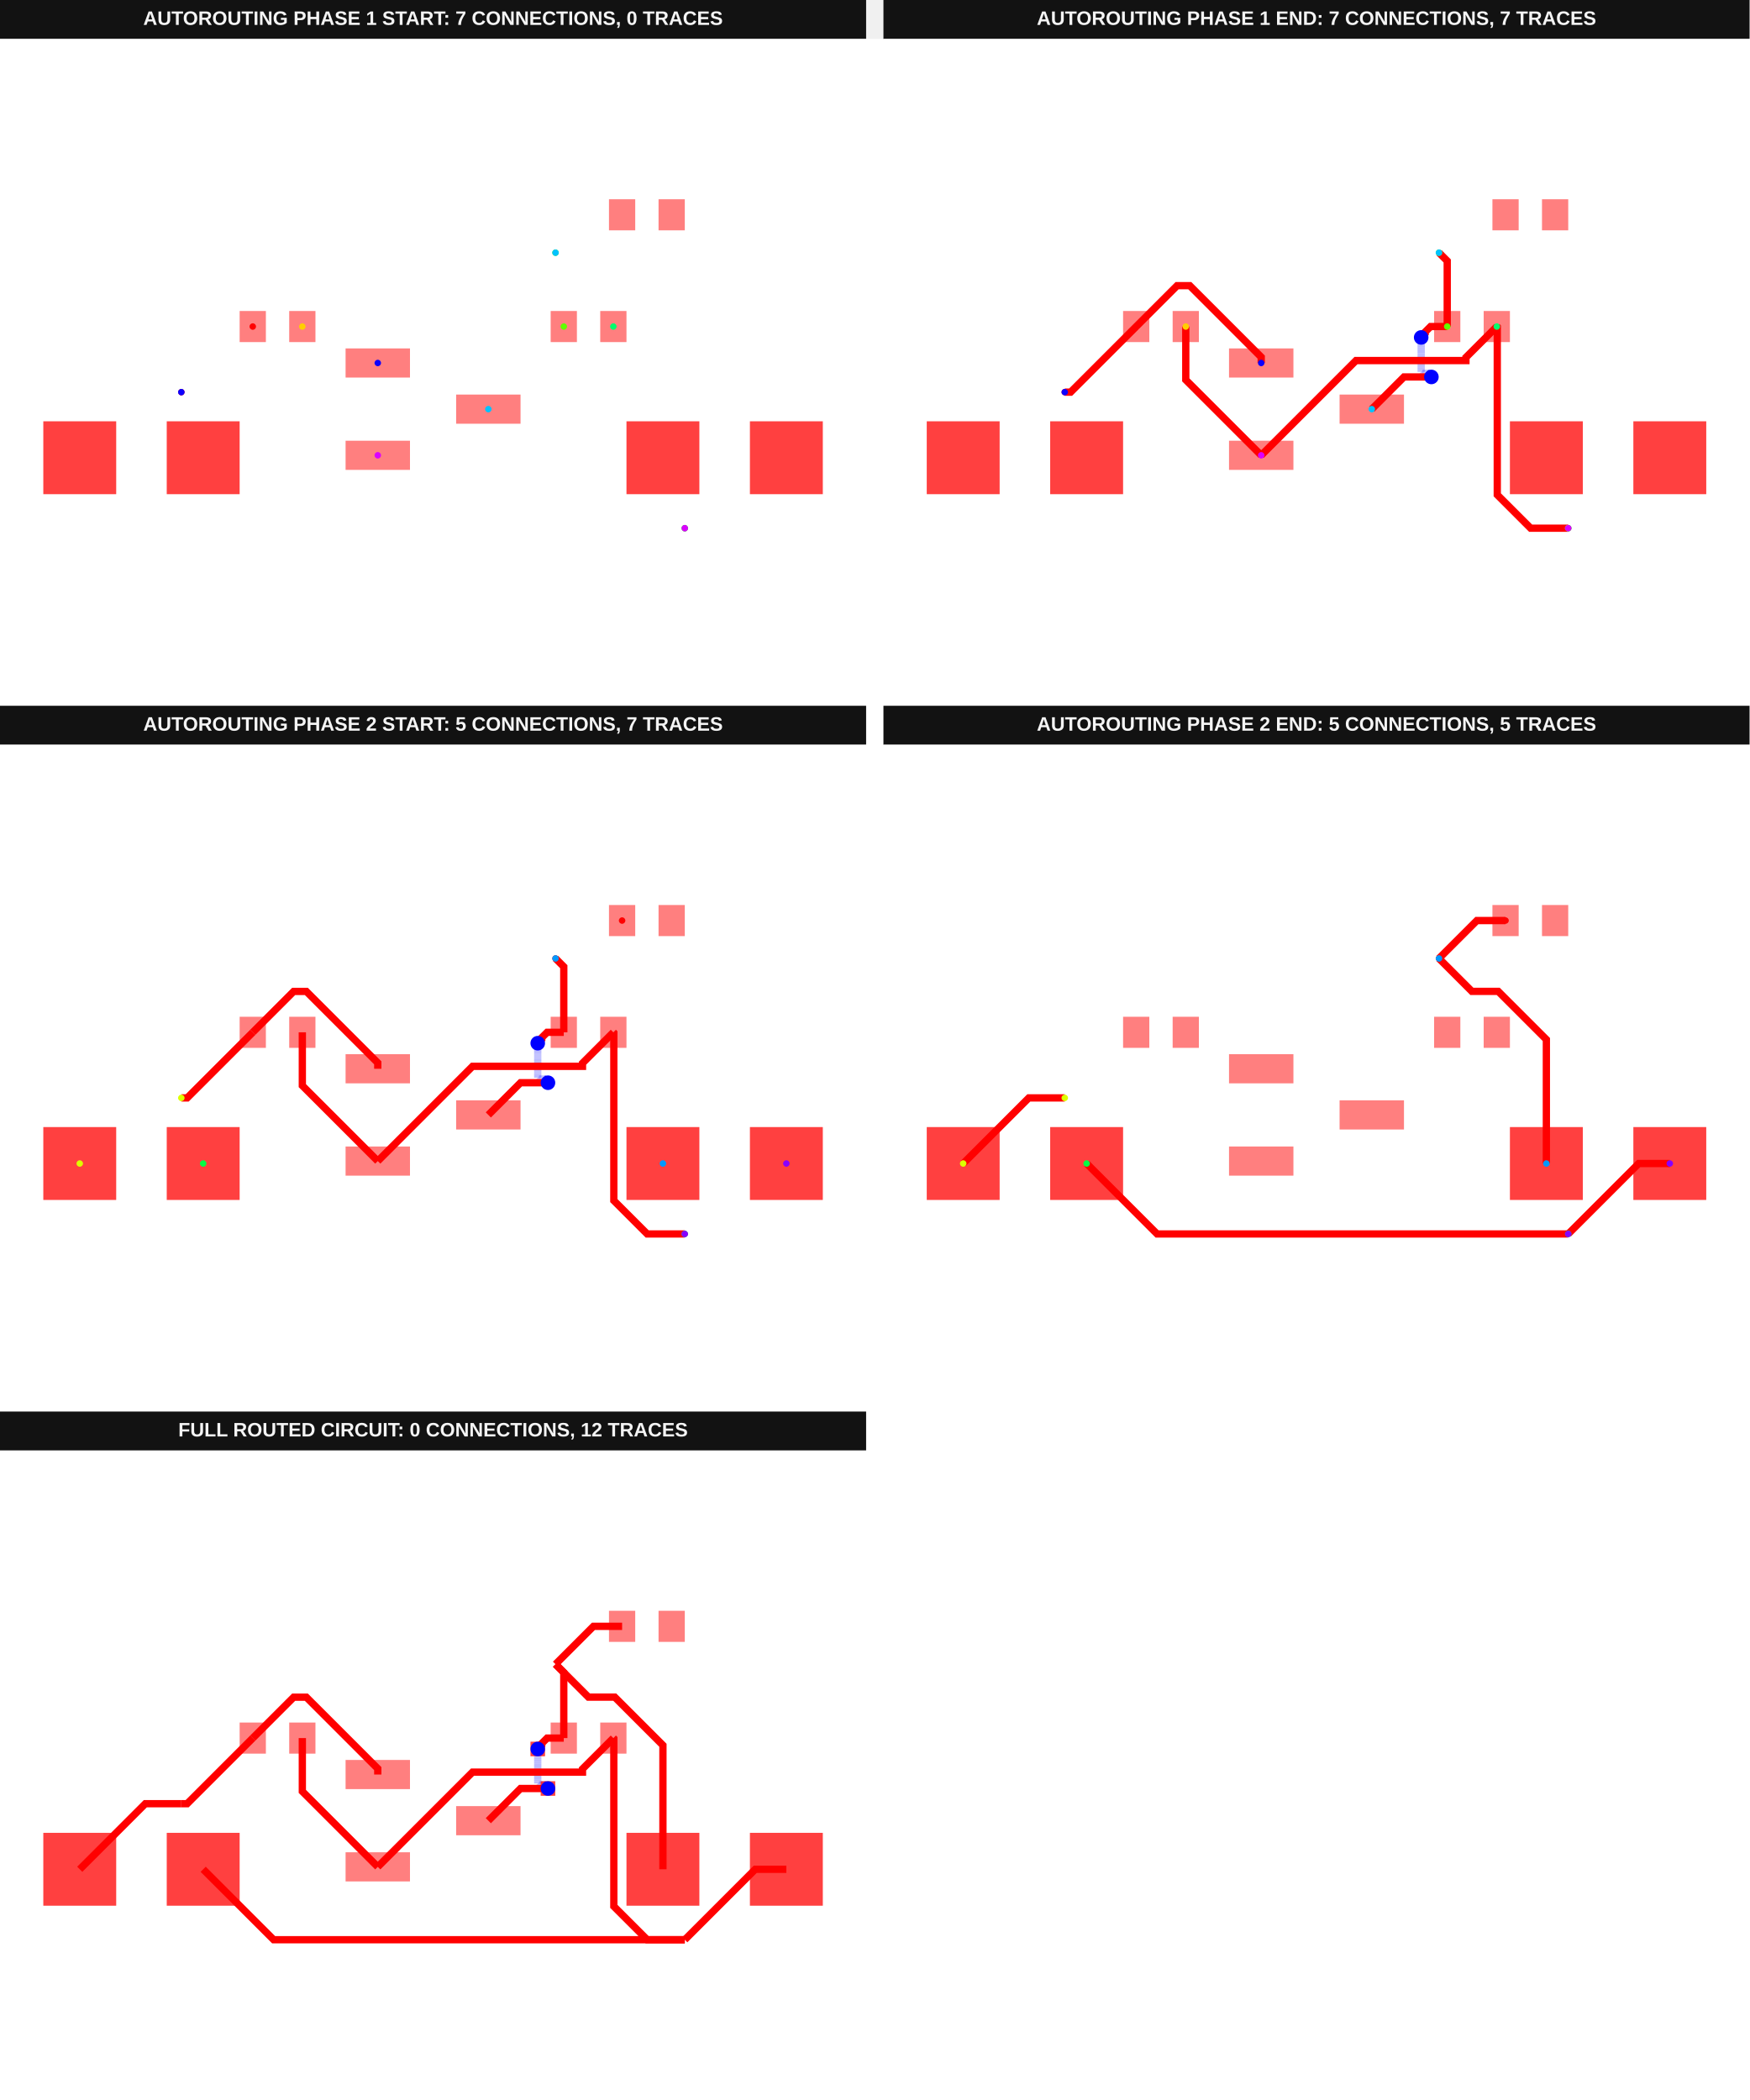
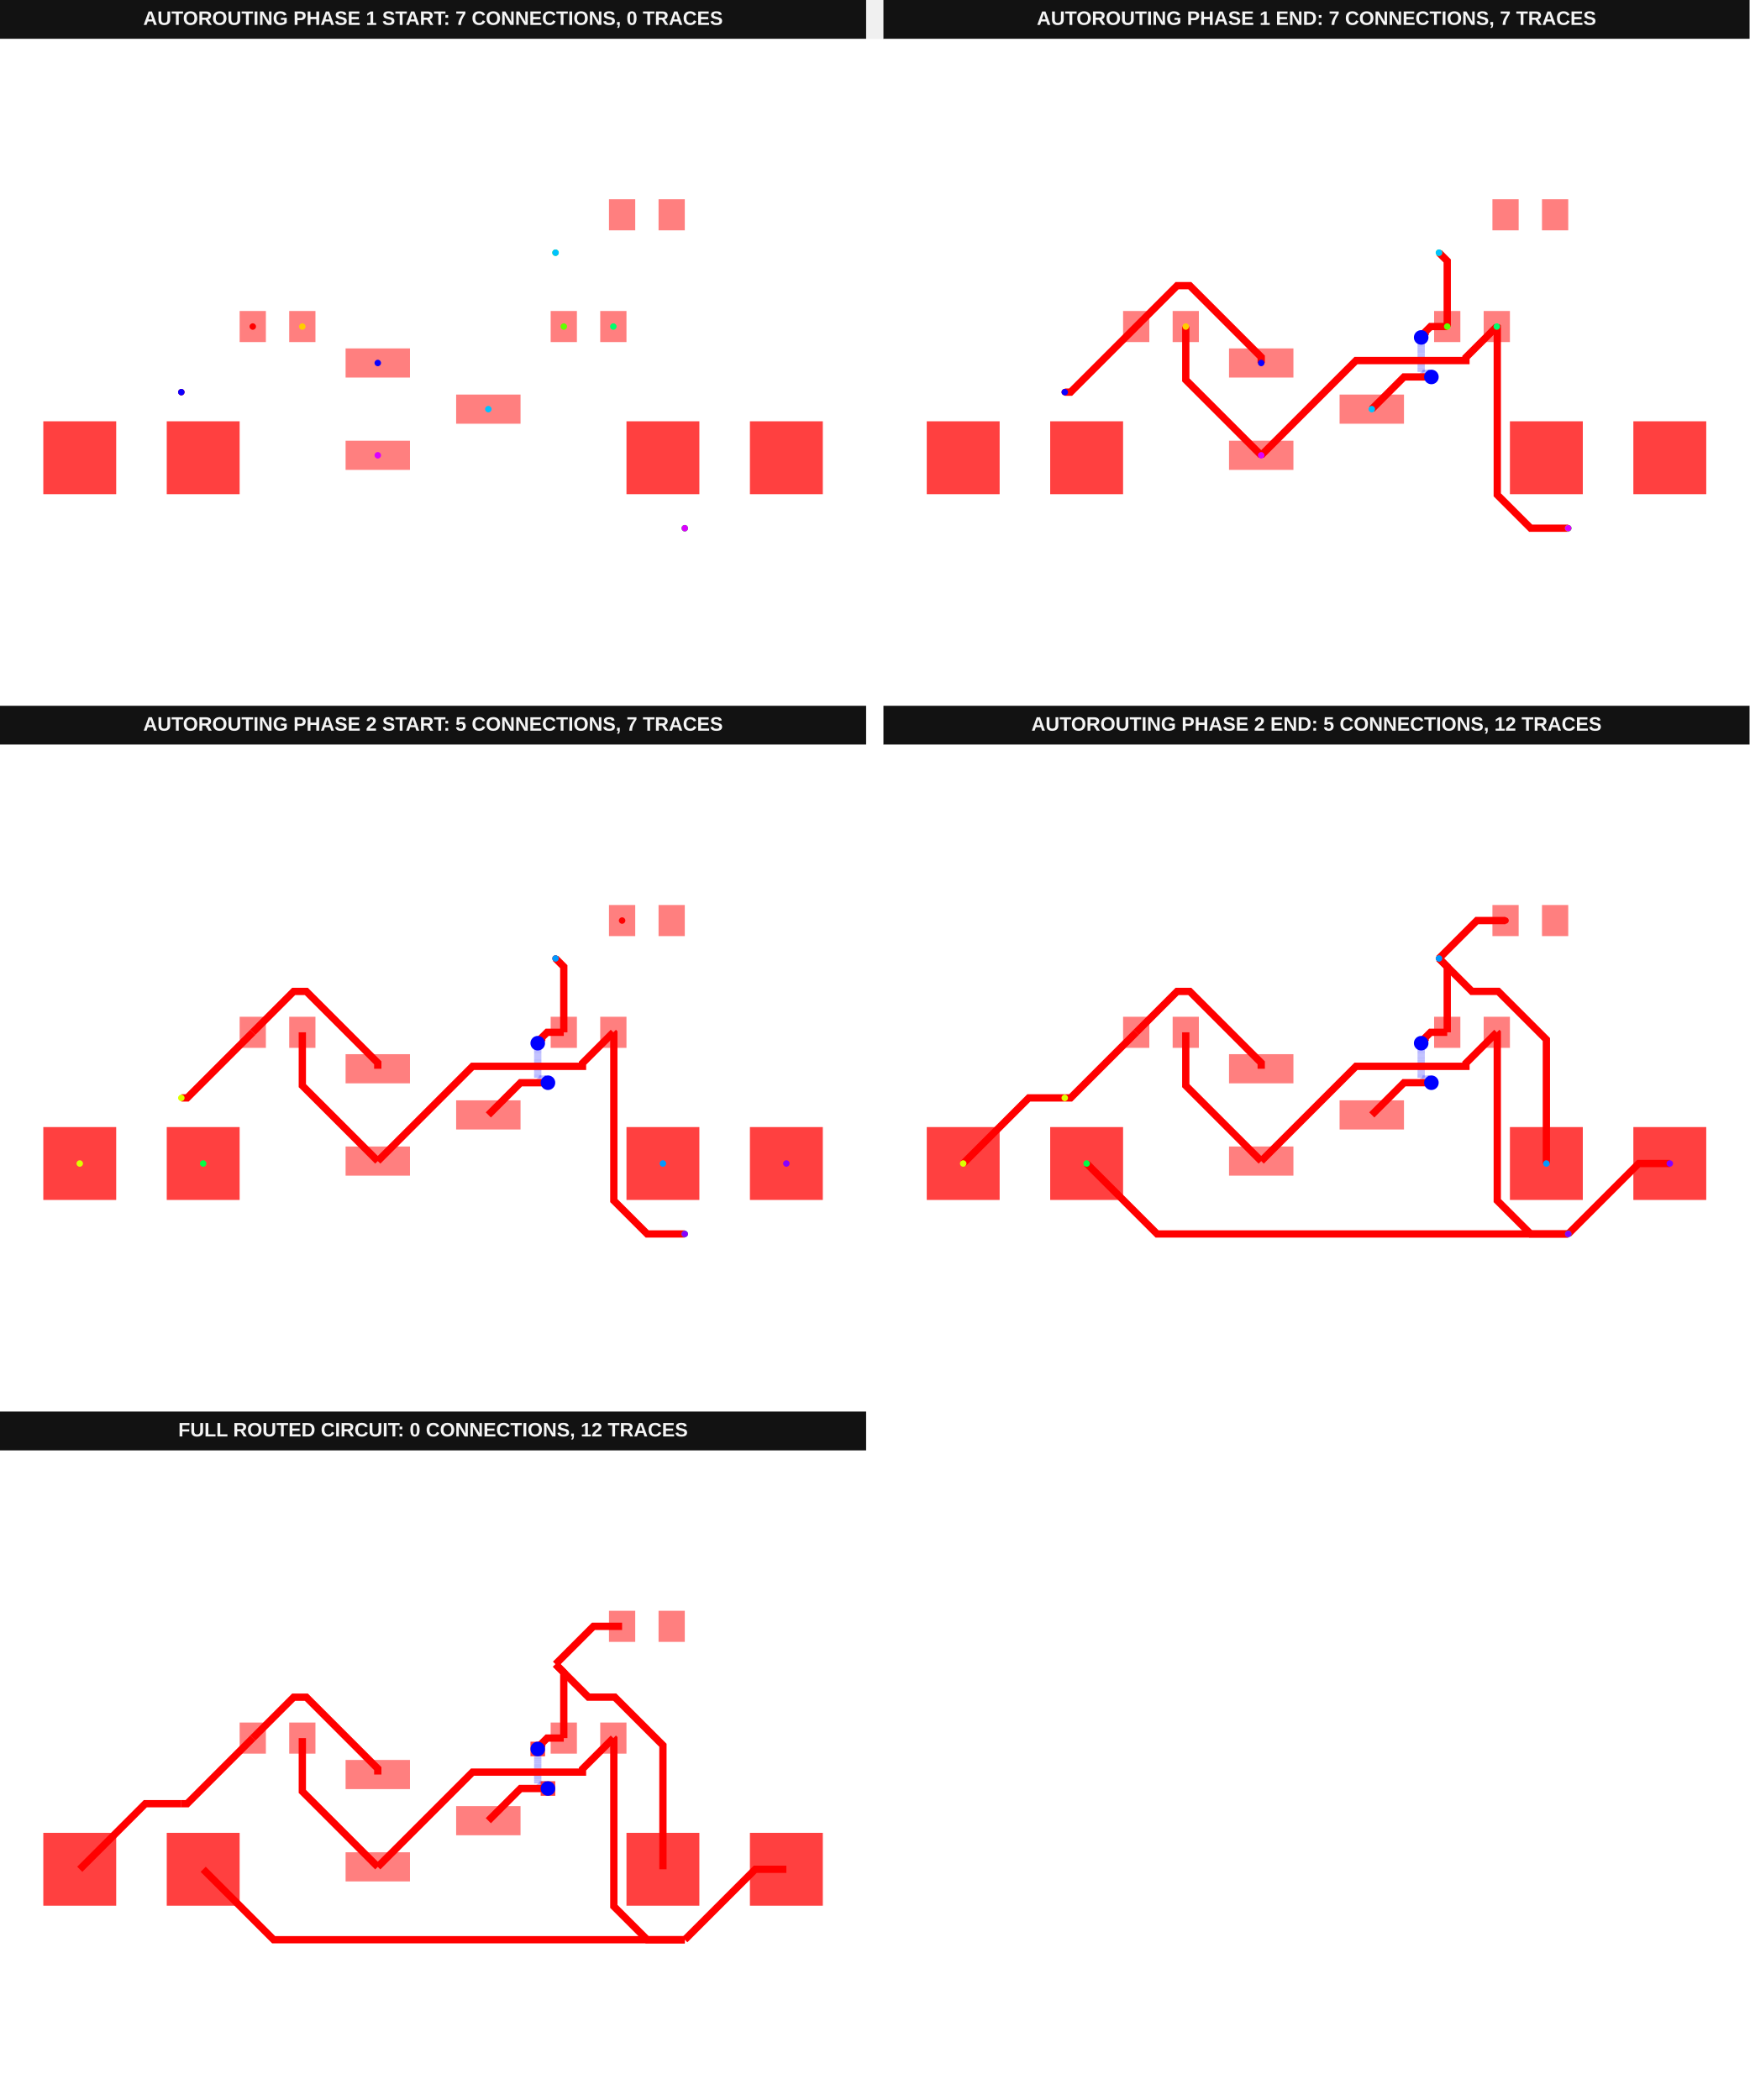
<svg xmlns="http://www.w3.org/2000/svg" width="1616" height="1940" viewBox="0 0 1616 1940" data-testid="breakout-sot23-regulator-power-rail-autorouting-srj-autorouting-srj-stack">
  <g transform="translate(0, 0) scale(1, 1) translate(0, 0)">
    <g transform="translate(0, 0) scale(1, 1) translate(0, 0)">
      <g transform="translate(0, 0) scale(1, 1) translate(0, 0)">
        <rect x="0" y="0" width="800" height="36" fill="#121212" />
        <text x="400" y="23" fill="#f4f4f4" font-family="Arial, sans-serif" font-size="18" font-weight="700" text-anchor="middle">AUTOROUTING PHASE 1 START: 7 CONNECTIONS, 0 TRACES</text>
      </g>
      <g transform="translate(0, 36) scale(1, 1) translate(0, 0)">
        <rect width="100%" height="100%" fill="#fff" />
        <g>
          <rect data-type="rect" data-label="top source_trace_0, breakout:pcb_breakout_point_1" data-x="-1.1375" data-y="0.95" x="319.202" y="285.863" width="59.476" height="26.933" fill="rgba(255,0,0,0.5)" stroke="black" stroke-width="0.022" />
        </g>
        <g>
          <rect data-type="rect" data-label="top source_trace_3, source_trace_1, breakout:pcb_breakout_point_2" data-x="-1.1375" data-y="-0.95" x="319.202" y="371.149" width="59.476" height="26.933" fill="rgba(255,0,0,0.5)" stroke="black" stroke-width="0.022" />
        </g>
        <g>
          <rect data-type="rect" data-label="top source_trace_2, breakout:pcb_breakout_point_0" data-x="1.1375" data-y="0" x="421.322" y="328.506" width="59.476" height="26.933" fill="rgba(255,0,0,0.5)" stroke="black" stroke-width="0.022" />
        </g>
        <g>
          <rect data-type="rect" data-label="top source_trace_0, breakout:pcb_breakout_point_1" data-x="-3.71" data-y="1.7" x="221.347" y="251.299" width="24.239" height="28.728" fill="rgba(255,0,0,0.5)" stroke="black" stroke-width="0.022" />
        </g>
        <g>
          <rect data-type="rect" data-label="top source_trace_3, source_trace_1, breakout:pcb_breakout_point_2" data-x="-2.6900000000000004" data-y="1.7" x="267.132" y="251.299" width="24.239" height="28.728" fill="rgba(255,0,0,0.5)" stroke="black" stroke-width="0.022" />
        </g>
        <g>
          <rect data-type="rect" data-label="top source_trace_2, breakout:pcb_breakout_point_0" data-x="2.6900000000000004" data-y="1.7" x="508.628" y="251.299" width="24.239" height="28.728" fill="rgba(255,0,0,0.5)" stroke="black" stroke-width="0.022" />
        </g>
        <g>
          <rect data-type="rect" data-label="top source_trace_3, source_trace_1, breakout:pcb_breakout_point_2" data-x="3.71" data-y="1.7" x="554.414" y="251.299" width="24.239" height="28.728" fill="rgba(255,0,0,0.5)" stroke="black" stroke-width="0.022" />
        </g>
        <g>
          <rect data-type="rect" data-label="top source_trace_2, breakout:pcb_breakout_point_0" data-x="3.8900000000000006" data-y="4" x="562.494" y="148.057" width="24.239" height="28.728" fill="rgba(255,0,0,0.5)" stroke="black" stroke-width="0.022" />
        </g>
        <g>
          <rect data-type="rect" data-label="top" data-x="4.91" data-y="4" x="608.279" y="148.057" width="24.239" height="28.728" fill="rgba(255,0,0,0.5)" stroke="black" stroke-width="0.022" />
        </g>
        <g>
          <rect data-type="rect" data-label="top source_trace_0, breakout:pcb_breakout_point_1 bottom source_trace_0, breakout:pcb_breakout_point_1" data-x="-7.27" data-y="-1" x="40" y="353.194" width="67.332" height="67.332" fill="rgba(255,0,0,0.75)" stroke="black" stroke-width="0.022" />
        </g>
        <g>
          <rect data-type="rect" data-label="top source_trace_3, source_trace_1, breakout:pcb_breakout_point_2 bottom source_trace_3, source_trace_1, breakout:pcb_breakout_point_2" data-x="-4.73" data-y="-1" x="154.015" y="353.194" width="67.332" height="67.332" fill="rgba(255,0,0,0.75)" stroke="black" stroke-width="0.022" />
        </g>
        <g>
          <rect data-type="rect" data-label="top source_trace_2, breakout:pcb_breakout_point_0 bottom source_trace_2, breakout:pcb_breakout_point_0" data-x="4.73" data-y="-1" x="578.653" y="353.194" width="67.332" height="67.332" fill="rgba(255,0,0,0.75)" stroke="black" stroke-width="0.022" />
        </g>
        <g>
          <rect data-type="rect" data-label="top source_trace_3, source_trace_1, breakout:pcb_breakout_point_2 bottom source_trace_3, source_trace_1, breakout:pcb_breakout_point_2" data-x="7.27" data-y="-1" x="692.668" y="353.194" width="67.332" height="67.332" fill="rgba(255,0,0,0.75)" stroke="black" stroke-width="0.022" />
        </g>
        <g>
          <circle data-type="point" data-label="source_trace_0 source_trace_0 top" data-x="-3.71" data-y="1.7" cx="233.466" cy="265.663" r="3" fill="hsl(0, 100%, 50%)" />
        </g>
        <g>
          <circle data-type="point" data-label="source_trace_0 source_trace_0 top" data-x="-5.1799" data-y="0.34999999999999964" cx="167.486" cy="326.262" r="3" fill="hsl(0, 100%, 50%)" />
        </g>
        <g>
          <circle data-type="point" data-label="source_trace_1 source_trace_1 top" data-x="-2.6900000000000004" data-y="1.7" cx="279.252" cy="265.663" r="3" fill="hsl(48.571, 100%, 50%)" />
        </g>
        <g>
          <circle data-type="point" data-label="source_trace_1 source_trace_1 top" data-x="5.1799" data-y="-2.4499" cx="632.514" cy="451.943" r="3" fill="hsl(48.571, 100%, 50%)" />
        </g>
        <g>
          <circle data-type="point" data-label="source_trace_2 source_trace_2 top" data-x="2.6900000000000004" data-y="1.7" cx="520.748" cy="265.663" r="3" fill="hsl(97.143, 100%, 50%)" />
        </g>
        <g>
          <circle data-type="point" data-label="source_trace_2 source_trace_2 top" data-x="2.5200000000000005" data-y="3.2198999999999995" cx="513.117" cy="197.438" r="3" fill="hsl(97.143, 100%, 50%)" />
        </g>
        <g>
          <circle data-type="point" data-label="source_trace_3 source_trace_3 top" data-x="3.71" data-y="1.7" cx="566.534" cy="265.663" r="3" fill="hsl(145.714, 100%, 50%)" />
        </g>
        <g>
          <circle data-type="point" data-label="source_trace_3 source_trace_3 top" data-x="5.1799" data-y="-2.4499" cx="632.514" cy="451.943" r="3" fill="hsl(145.714, 100%, 50%)" />
        </g>
        <g>
          <circle data-type="point" data-label="breakout:pcb_breakout_point_0 breakout:pcb_breakout_point_0 top" data-x="1.1375" data-y="0" cx="451.06" cy="341.972" r="3" fill="hsl(194.286, 100%, 50%)" />
        </g>
        <g>
          <circle data-type="point" data-label="breakout:pcb_breakout_point_0 breakout:pcb_breakout_point_0 top" data-x="2.5200000000000005" data-y="3.2198999999999995" cx="513.117" cy="197.438" r="3" fill="hsl(194.286, 100%, 50%)" />
        </g>
        <g>
          <circle data-type="point" data-label="breakout:pcb_breakout_point_1 breakout:pcb_breakout_point_1 top" data-x="-1.1375" data-y="0.95" cx="348.94" cy="299.329" r="3" fill="hsl(242.857, 100%, 50%)" />
        </g>
        <g>
          <circle data-type="point" data-label="breakout:pcb_breakout_point_1 breakout:pcb_breakout_point_1 top" data-x="-5.1799" data-y="0.34999999999999964" cx="167.486" cy="326.262" r="3" fill="hsl(242.857, 100%, 50%)" />
        </g>
        <g>
          <circle data-type="point" data-label="breakout:pcb_breakout_point_2 breakout:pcb_breakout_point_2 top" data-x="-1.1375" data-y="-0.95" cx="348.94" cy="384.616" r="3" fill="hsl(291.429, 100%, 50%)" />
        </g>
        <g>
          <circle data-type="point" data-label="breakout:pcb_breakout_point_2 breakout:pcb_breakout_point_2 top" data-x="5.1799" data-y="-2.4499" cx="632.514" cy="451.943" r="3" fill="hsl(291.429, 100%, 50%)" />
        </g>
        <g id="crosshair__stack1" style="display: none">
          <line id="crosshair-h__stack1" y1="0" y2="600" stroke="#666" stroke-width="0.5" />
          <line id="crosshair-v__stack1" x1="0" x2="800" stroke="#666" stroke-width="0.5" />
          <text id="coordinates__stack1" font-family="monospace" font-size="12" fill="#666" />
        </g>
      </g>
    </g>
    <g transform="translate(816, 0) scale(1, 1) translate(0, 0)">
      <g transform="translate(0, 0) scale(1, 1) translate(0, 0)">
        <rect x="0" y="0" width="800" height="36" fill="#121212" />
        <text x="400" y="23" fill="#f4f4f4" font-family="Arial, sans-serif" font-size="18" font-weight="700" text-anchor="middle">AUTOROUTING PHASE 1 END: 7 CONNECTIONS, 7 TRACES</text>
      </g>
      <g transform="translate(0, 36) scale(1, 1) translate(0, 0)">
        <rect width="100%" height="100%" fill="#fff" />
        <g>
          <polyline data-points="2.6900000000000004,1.7 2.6900000000000004,3.0499999999999994 2.52,3.2199999999999998" data-type="line" data-label="" points="520.748,265.663 520.748,205.065 513.117,197.434" fill="none" stroke="red" stroke-width="6.733" />
        </g>
        <g>
          <polyline data-points="2.6900000000000004,1.7 2.347274506729425,1.7 2.236129476008799,1.5888549692793739 2.236129476008799,1.5581294760087991 2.154,1.476" data-type="line" data-label="" points="520.748,265.663 505.364,265.663 500.375,270.652 500.375,272.031 496.688,275.718" fill="none" stroke="red" stroke-width="6.733" />
        </g>
        <g>
          <polyline data-points="2.154,1.476 2.154,0.7654764031384648 2.1813895318348107,0.738086871303654 2.2887359576810855,0.738086871303654 2.364323627415263,0.6624992015694763" data-type="line" data-label="" points="496.688,275.718 496.688,307.612 497.918,308.841 502.736,308.841 506.129,312.234" fill="none" stroke="rgba(0,0,255,0.5)" stroke-width="6.733" stroke-dasharray="0.2 0.2" />
        </g>
        <g>
          <polyline data-points="2.364323627415263,0.6624992015694763 1.7999992015694763,0.6624992015694763 1.1375,0" data-type="line" data-label="" points="506.129,312.234 480.798,312.234 451.06,341.972" fill="none" stroke="red" stroke-width="6.733" />
        </g>
        <g>
          <polyline data-points="-1.1375,-0.95 -2.6900000000000004,0.6025000000000005 -2.6900000000000004,1.7" data-type="line" data-label="" points="348.94,384.616 279.252,314.927 279.252,265.663" fill="none" stroke="red" stroke-width="6.733" />
        </g>
        <g>
          <polyline data-points="5.1799,-2.4499 4.4061188538591685,-2.4499 3.719716322783442,-1.7634974689242735 3.719716322783442,1.6902836772165577 3.71,1.7" data-type="line" data-label="" points="632.514,451.943 597.781,451.943 566.97,421.132 566.97,266.099 566.534,265.663" fill="none" stroke="red" stroke-width="6.733" />
        </g>
        <g>
          <polyline data-points="-1.1375,-0.95 0.8125,1 3.074984247381567,1 3.074984247381567,1.064984247381567 3.71,1.7" data-type="line" data-label="" points="348.94,384.616 436.471,297.085 538.029,297.085 538.029,294.168 566.534,265.663" fill="none" stroke="red" stroke-width="6.733" />
        </g>
        <g>
          <polyline data-points="-5.1799,0.34999999999999964 -5.0600000000000005,0.34999999999999964 -3.71,1.7" data-type="line" data-label="" points="167.486,326.262 172.868,326.262 233.466,265.663" fill="none" stroke="red" stroke-width="6.733" />
        </g>
        <g>
          <polyline data-points="-1.1375,0.95 -1.1375,1.0712231193804505 -2.6074598997545917,2.541183019135042 -2.868816980864958,2.541183019135042 -3.71,1.7" data-type="line" data-label="" points="348.94,299.329 348.94,293.887 282.957,227.904 271.225,227.904 233.466,265.663" fill="none" stroke="red" stroke-width="6.733" />
        </g>
        <g>
          <rect data-type="rect" data-label="top source_trace_0, breakout:pcb_breakout_point_1" data-x="-1.1375" data-y="0.95" x="319.202" y="285.863" width="59.476" height="26.933" fill="rgba(255,0,0,0.5)" stroke="black" stroke-width="0.022" />
        </g>
        <g>
          <rect data-type="rect" data-label="top source_trace_3, source_trace_1, breakout:pcb_breakout_point_2" data-x="-1.1375" data-y="-0.95" x="319.202" y="371.149" width="59.476" height="26.933" fill="rgba(255,0,0,0.5)" stroke="black" stroke-width="0.022" />
        </g>
        <g>
          <rect data-type="rect" data-label="top source_trace_2, breakout:pcb_breakout_point_0" data-x="1.1375" data-y="0" x="421.322" y="328.506" width="59.476" height="26.933" fill="rgba(255,0,0,0.5)" stroke="black" stroke-width="0.022" />
        </g>
        <g>
          <rect data-type="rect" data-label="top source_trace_0, breakout:pcb_breakout_point_1" data-x="-3.71" data-y="1.7" x="221.347" y="251.299" width="24.239" height="28.728" fill="rgba(255,0,0,0.5)" stroke="black" stroke-width="0.022" />
        </g>
        <g>
          <rect data-type="rect" data-label="top source_trace_3, source_trace_1, breakout:pcb_breakout_point_2" data-x="-2.6900000000000004" data-y="1.7" x="267.132" y="251.299" width="24.239" height="28.728" fill="rgba(255,0,0,0.5)" stroke="black" stroke-width="0.022" />
        </g>
        <g>
          <rect data-type="rect" data-label="top source_trace_2, breakout:pcb_breakout_point_0" data-x="2.6900000000000004" data-y="1.7" x="508.628" y="251.299" width="24.239" height="28.728" fill="rgba(255,0,0,0.5)" stroke="black" stroke-width="0.022" />
        </g>
        <g>
          <rect data-type="rect" data-label="top source_trace_3, source_trace_1, breakout:pcb_breakout_point_2" data-x="3.71" data-y="1.7" x="554.414" y="251.299" width="24.239" height="28.728" fill="rgba(255,0,0,0.5)" stroke="black" stroke-width="0.022" />
        </g>
        <g>
          <rect data-type="rect" data-label="top source_trace_2, breakout:pcb_breakout_point_0" data-x="3.8900000000000006" data-y="4" x="562.494" y="148.057" width="24.239" height="28.728" fill="rgba(255,0,0,0.5)" stroke="black" stroke-width="0.022" />
        </g>
        <g>
          <rect data-type="rect" data-label="top" data-x="4.91" data-y="4" x="608.279" y="148.057" width="24.239" height="28.728" fill="rgba(255,0,0,0.5)" stroke="black" stroke-width="0.022" />
        </g>
        <g>
          <rect data-type="rect" data-label="top source_trace_0, breakout:pcb_breakout_point_1 bottom source_trace_0, breakout:pcb_breakout_point_1" data-x="-7.27" data-y="-1" x="40" y="353.194" width="67.332" height="67.332" fill="rgba(255,0,0,0.75)" stroke="black" stroke-width="0.022" />
        </g>
        <g>
          <rect data-type="rect" data-label="top source_trace_3, source_trace_1, breakout:pcb_breakout_point_2 bottom source_trace_3, source_trace_1, breakout:pcb_breakout_point_2" data-x="-4.73" data-y="-1" x="154.015" y="353.194" width="67.332" height="67.332" fill="rgba(255,0,0,0.75)" stroke="black" stroke-width="0.022" />
        </g>
        <g>
          <rect data-type="rect" data-label="top source_trace_2, breakout:pcb_breakout_point_0 bottom source_trace_2, breakout:pcb_breakout_point_0" data-x="4.73" data-y="-1" x="578.653" y="353.194" width="67.332" height="67.332" fill="rgba(255,0,0,0.75)" stroke="black" stroke-width="0.022" />
        </g>
        <g>
          <rect data-type="rect" data-label="top source_trace_3, source_trace_1, breakout:pcb_breakout_point_2 bottom source_trace_3, source_trace_1, breakout:pcb_breakout_point_2" data-x="7.27" data-y="-1" x="692.668" y="353.194" width="67.332" height="67.332" fill="rgba(255,0,0,0.75)" stroke="black" stroke-width="0.022" />
        </g>
        <circle data-type="circle" data-label="" data-x="2.154" data-y="1.476" cx="496.688" cy="275.718" r="6.733" fill="blue" stroke="none" stroke-width="0.022" />
        <circle data-type="circle" data-label="" data-x="2.364323627415263" data-y="0.6624992015694763" cx="506.129" cy="312.234" r="6.733" fill="blue" stroke="none" stroke-width="0.022" />
        <g>
          <circle data-type="point" data-label="source_trace_0 source_trace_0 top" data-x="-3.71" data-y="1.7" cx="233.466" cy="265.663" r="3" fill="hsl(0, 100%, 50%)" />
        </g>
        <g>
          <circle data-type="point" data-label="source_trace_0 source_trace_0 top" data-x="-5.1799" data-y="0.34999999999999964" cx="167.486" cy="326.262" r="3" fill="hsl(0, 100%, 50%)" />
        </g>
        <g>
          <circle data-type="point" data-label="source_trace_1 source_trace_1 top" data-x="-2.6900000000000004" data-y="1.7" cx="279.252" cy="265.663" r="3" fill="hsl(48.571, 100%, 50%)" />
        </g>
        <g>
          <circle data-type="point" data-label="source_trace_1 source_trace_1 top" data-x="5.1799" data-y="-2.4499" cx="632.514" cy="451.943" r="3" fill="hsl(48.571, 100%, 50%)" />
        </g>
        <g>
          <circle data-type="point" data-label="source_trace_2 source_trace_2 top" data-x="2.6900000000000004" data-y="1.7" cx="520.748" cy="265.663" r="3" fill="hsl(97.143, 100%, 50%)" />
        </g>
        <g>
          <circle data-type="point" data-label="source_trace_2 source_trace_2 top" data-x="2.5200000000000005" data-y="3.2198999999999995" cx="513.117" cy="197.438" r="3" fill="hsl(97.143, 100%, 50%)" />
        </g>
        <g>
          <circle data-type="point" data-label="source_trace_3 source_trace_3 top" data-x="3.71" data-y="1.7" cx="566.534" cy="265.663" r="3" fill="hsl(145.714, 100%, 50%)" />
        </g>
        <g>
          <circle data-type="point" data-label="source_trace_3 source_trace_3 top" data-x="5.1799" data-y="-2.4499" cx="632.514" cy="451.943" r="3" fill="hsl(145.714, 100%, 50%)" />
        </g>
        <g>
          <circle data-type="point" data-label="breakout:pcb_breakout_point_0 breakout:pcb_breakout_point_0 top" data-x="1.1375" data-y="0" cx="451.06" cy="341.972" r="3" fill="hsl(194.286, 100%, 50%)" />
        </g>
        <g>
          <circle data-type="point" data-label="breakout:pcb_breakout_point_0 breakout:pcb_breakout_point_0 top" data-x="2.5200000000000005" data-y="3.2198999999999995" cx="513.117" cy="197.438" r="3" fill="hsl(194.286, 100%, 50%)" />
        </g>
        <g>
          <circle data-type="point" data-label="breakout:pcb_breakout_point_1 breakout:pcb_breakout_point_1 top" data-x="-1.1375" data-y="0.95" cx="348.94" cy="299.329" r="3" fill="hsl(242.857, 100%, 50%)" />
        </g>
        <g>
          <circle data-type="point" data-label="breakout:pcb_breakout_point_1 breakout:pcb_breakout_point_1 top" data-x="-5.1799" data-y="0.34999999999999964" cx="167.486" cy="326.262" r="3" fill="hsl(242.857, 100%, 50%)" />
        </g>
        <g>
          <circle data-type="point" data-label="breakout:pcb_breakout_point_2 breakout:pcb_breakout_point_2 top" data-x="-1.1375" data-y="-0.95" cx="348.94" cy="384.616" r="3" fill="hsl(291.429, 100%, 50%)" />
        </g>
        <g>
          <circle data-type="point" data-label="breakout:pcb_breakout_point_2 breakout:pcb_breakout_point_2 top" data-x="5.1799" data-y="-2.4499" cx="632.514" cy="451.943" r="3" fill="hsl(291.429, 100%, 50%)" />
        </g>
        <g id="crosshair__stack1__stack1" style="display: none">
          <line id="crosshair-h__stack1__stack1" y1="0" y2="600" stroke="#666" stroke-width="0.5" />
          <line id="crosshair-v__stack1__stack1" x1="0" x2="800" stroke="#666" stroke-width="0.5" />
          <text id="coordinates__stack1__stack1" font-family="monospace" font-size="12" fill="#666" />
        </g>
      </g>
    </g>
  </g>
  <g transform="translate(0, 652) scale(1, 1) translate(0, 0)">
    <g transform="translate(0, 0) scale(1, 1) translate(0, 0)">
      <g transform="translate(0, 0) scale(1, 1) translate(0, 0)">
        <rect x="0" y="0" width="800" height="36" fill="#121212" />
        <text x="400" y="23" fill="#f4f4f4" font-family="Arial, sans-serif" font-size="18" font-weight="700" text-anchor="middle">AUTOROUTING PHASE 2 START: 5 CONNECTIONS, 7 TRACES</text>
      </g>
      <g transform="translate(0, 36) scale(1, 1) translate(0, 0)">
        <rect width="100%" height="100%" fill="#fff" />
        <g>
          <polyline data-points="2.6900000000000004,1.7 2.6900000000000004,3.0499999999999994 2.52,3.2199999999999998" data-type="line" data-label="" points="520.748,265.663 520.748,205.065 513.117,197.434" fill="none" stroke="red" stroke-width="6.733" />
        </g>
        <g>
          <polyline data-points="2.6900000000000004,1.7 2.347274506729425,1.7 2.236129476008799,1.5888549692793739 2.236129476008799,1.5581294760087991 2.154,1.476" data-type="line" data-label="" points="520.748,265.663 505.364,265.663 500.375,270.652 500.375,272.031 496.688,275.718" fill="none" stroke="red" stroke-width="6.733" />
        </g>
        <g>
          <polyline data-points="2.154,1.476 2.154,0.7654764031384648 2.1813895318348107,0.738086871303654 2.2887359576810855,0.738086871303654 2.364323627415263,0.6624992015694763" data-type="line" data-label="" points="496.688,275.718 496.688,307.612 497.918,308.841 502.736,308.841 506.129,312.234" fill="none" stroke="rgba(0,0,255,0.5)" stroke-width="6.733" stroke-dasharray="0.2 0.2" />
        </g>
        <g>
          <polyline data-points="2.364323627415263,0.6624992015694763 1.7999992015694763,0.6624992015694763 1.1375,0" data-type="line" data-label="" points="506.129,312.234 480.798,312.234 451.06,341.972" fill="none" stroke="red" stroke-width="6.733" />
        </g>
        <g>
          <polyline data-points="-1.1375,-0.95 -2.6900000000000004,0.6025000000000005 -2.6900000000000004,1.7" data-type="line" data-label="" points="348.94,384.616 279.252,314.927 279.252,265.663" fill="none" stroke="red" stroke-width="6.733" />
        </g>
        <g>
          <polyline data-points="5.1799,-2.4499 4.4061188538591685,-2.4499 3.719716322783442,-1.7634974689242735 3.719716322783442,1.6902836772165577 3.71,1.7" data-type="line" data-label="" points="632.514,451.943 597.781,451.943 566.97,421.132 566.97,266.099 566.534,265.663" fill="none" stroke="red" stroke-width="6.733" />
        </g>
        <g>
          <polyline data-points="-1.1375,-0.95 0.8125,1 3.074984247381567,1 3.074984247381567,1.064984247381567 3.71,1.7" data-type="line" data-label="" points="348.94,384.616 436.471,297.085 538.029,297.085 538.029,294.168 566.534,265.663" fill="none" stroke="red" stroke-width="6.733" />
        </g>
        <g>
          <polyline data-points="-5.1799,0.34999999999999964 -5.0600000000000005,0.34999999999999964 -3.71,1.7" data-type="line" data-label="" points="167.486,326.262 172.868,326.262 233.466,265.663" fill="none" stroke="red" stroke-width="6.733" />
        </g>
        <g>
          <polyline data-points="-1.1375,0.95 -1.1375,1.0712231193804505 -2.6074598997545917,2.541183019135042 -2.868816980864958,2.541183019135042 -3.71,1.7" data-type="line" data-label="" points="348.94,299.329 348.94,293.887 282.957,227.904 271.225,227.904 233.466,265.663" fill="none" stroke="red" stroke-width="6.733" />
        </g>
        <g>
          <rect data-type="rect" data-label="top source_trace_6" data-x="-1.1375" data-y="0.95" x="319.202" y="285.863" width="59.476" height="26.933" fill="rgba(255,0,0,0.5)" stroke="black" stroke-width="0.022" />
        </g>
        <g>
          <rect data-type="rect" data-label="top source_trace_9, source_trace_7" data-x="-1.1375" data-y="-0.95" x="319.202" y="371.149" width="59.476" height="26.933" fill="rgba(255,0,0,0.5)" stroke="black" stroke-width="0.022" />
        </g>
        <g>
          <rect data-type="rect" data-label="top source_trace_8, source_trace_4" data-x="1.1375" data-y="0" x="421.322" y="328.506" width="59.476" height="26.933" fill="rgba(255,0,0,0.5)" stroke="black" stroke-width="0.022" />
        </g>
        <g>
          <rect data-type="rect" data-label="top source_trace_6" data-x="-3.71" data-y="1.7" x="221.347" y="251.299" width="24.239" height="28.728" fill="rgba(255,0,0,0.5)" stroke="black" stroke-width="0.022" />
        </g>
        <g>
          <rect data-type="rect" data-label="top source_trace_9, source_trace_7" data-x="-2.6900000000000004" data-y="1.7" x="267.132" y="251.299" width="24.239" height="28.728" fill="rgba(255,0,0,0.5)" stroke="black" stroke-width="0.022" />
        </g>
        <g>
          <rect data-type="rect" data-label="top source_trace_8, source_trace_4" data-x="2.6900000000000004" data-y="1.7" x="508.628" y="251.299" width="24.239" height="28.728" fill="rgba(255,0,0,0.5)" stroke="black" stroke-width="0.022" />
        </g>
        <g>
          <rect data-type="rect" data-label="top source_trace_9, source_trace_7" data-x="3.71" data-y="1.7" x="554.414" y="251.299" width="24.239" height="28.728" fill="rgba(255,0,0,0.5)" stroke="black" stroke-width="0.022" />
        </g>
        <g>
          <rect data-type="rect" data-label="top source_trace_8, source_trace_4" data-x="3.8900000000000006" data-y="4" x="562.494" y="148.057" width="24.239" height="28.728" fill="rgba(255,0,0,0.5)" stroke="black" stroke-width="0.022" />
        </g>
        <g>
          <rect data-type="rect" data-label="top" data-x="4.91" data-y="4" x="608.279" y="148.057" width="24.239" height="28.728" fill="rgba(255,0,0,0.5)" stroke="black" stroke-width="0.022" />
        </g>
        <g>
          <rect data-type="rect" data-label="top source_trace_6 bottom source_trace_6" data-x="-7.27" data-y="-1" x="40" y="353.194" width="67.332" height="67.332" fill="rgba(255,0,0,0.75)" stroke="black" stroke-width="0.022" />
        </g>
        <g>
          <rect data-type="rect" data-label="top source_trace_9, source_trace_7 bottom source_trace_9, source_trace_7" data-x="-4.73" data-y="-1" x="154.015" y="353.194" width="67.332" height="67.332" fill="rgba(255,0,0,0.75)" stroke="black" stroke-width="0.022" />
        </g>
        <g>
          <rect data-type="rect" data-label="top source_trace_8, source_trace_4 bottom source_trace_8, source_trace_4" data-x="4.73" data-y="-1" x="578.653" y="353.194" width="67.332" height="67.332" fill="rgba(255,0,0,0.75)" stroke="black" stroke-width="0.022" />
        </g>
        <g>
          <rect data-type="rect" data-label="top source_trace_9, source_trace_7 bottom source_trace_9, source_trace_7" data-x="7.27" data-y="-1" x="692.668" y="353.194" width="67.332" height="67.332" fill="rgba(255,0,0,0.75)" stroke="black" stroke-width="0.022" />
        </g>
        <circle data-type="circle" data-label="" data-x="2.154" data-y="1.476" cx="496.688" cy="275.718" r="6.733" fill="blue" stroke="none" stroke-width="0.022" />
        <circle data-type="circle" data-label="" data-x="2.364323627415263" data-y="0.6624992015694763" cx="506.129" cy="312.234" r="6.733" fill="blue" stroke="none" stroke-width="0.022" />
        <g>
          <circle data-type="point" data-label="source_trace_4 source_trace_4 top" data-x="3.8900000000000006" data-y="4" cx="574.613" cy="162.421" r="3" fill="hsl(0, 100%, 50%)" />
        </g>
        <g>
          <circle data-type="point" data-label="source_trace_4 source_trace_4 top" data-x="2.5200000000000005" data-y="3.2198999999999995" cx="513.117" cy="197.438" r="3" fill="hsl(0, 100%, 50%)" />
        </g>
        <g>
          <circle data-type="point" data-label="source_trace_6 source_trace_6 top" data-x="-7.27" data-y="-1" cx="73.666" cy="386.86" r="3" fill="hsl(68, 100%, 50%)" />
        </g>
        <g>
          <circle data-type="point" data-label="source_trace_6 source_trace_6 top" data-x="-5.1799" data-y="0.34999999999999964" cx="167.486" cy="326.262" r="3" fill="hsl(68, 100%, 50%)" />
        </g>
        <g>
          <circle data-type="point" data-label="source_trace_7 source_trace_7 top" data-x="-4.73" data-y="-1" cx="187.681" cy="386.86" r="3" fill="hsl(136, 100%, 50%)" />
        </g>
        <g>
          <circle data-type="point" data-label="source_trace_7 source_trace_7 top" data-x="5.1799" data-y="-2.4499" cx="632.514" cy="451.943" r="3" fill="hsl(136, 100%, 50%)" />
        </g>
        <g>
          <circle data-type="point" data-label="source_trace_8 source_trace_8 top" data-x="4.73" data-y="-1" cx="612.319" cy="386.86" r="3" fill="hsl(204, 100%, 50%)" />
        </g>
        <g>
          <circle data-type="point" data-label="source_trace_8 source_trace_8 top" data-x="2.5200000000000005" data-y="3.2198999999999995" cx="513.117" cy="197.438" r="3" fill="hsl(204, 100%, 50%)" />
        </g>
        <g>
          <circle data-type="point" data-label="source_trace_9 source_trace_9 top" data-x="7.27" data-y="-1" cx="726.334" cy="386.86" r="3" fill="hsl(272, 100%, 50%)" />
        </g>
        <g>
          <circle data-type="point" data-label="source_trace_9 source_trace_9 top" data-x="5.1799" data-y="-2.4499" cx="632.514" cy="451.943" r="3" fill="hsl(272, 100%, 50%)" />
        </g>
        <g id="crosshair__stack1__stack1" style="display: none">
          <line id="crosshair-h__stack1__stack1" y1="0" y2="600" stroke="#666" stroke-width="0.5" />
          <line id="crosshair-v__stack1__stack1" x1="0" x2="800" stroke="#666" stroke-width="0.5" />
          <text id="coordinates__stack1__stack1" font-family="monospace" font-size="12" fill="#666" />
        </g>
      </g>
    </g>
    <g transform="translate(816, 0) scale(1, 1) translate(0, 0)">
      <g transform="translate(0, 0) scale(1, 1) translate(0, 0)">
        <rect x="0" y="0" width="800" height="36" fill="#121212" />
-         <text x="400" y="23" fill="#f4f4f4" font-family="Arial, sans-serif" font-size="18" font-weight="700" text-anchor="middle">AUTOROUTING PHASE 2 END: 5 CONNECTIONS, 5 TRACES</text>
+         <text x="400" y="23" fill="#f4f4f4" font-family="Arial, sans-serif" font-size="18" font-weight="700" text-anchor="middle">AUTOROUTING PHASE 2 END: 5 CONNECTIONS, 12 TRACES</text>
      </g>
      <g transform="translate(0, 36) scale(1, 1) translate(0, 0)">
        <rect width="100%" height="100%" fill="#fff" />
        <g>
+           <polyline data-points="2.6900000000000004,1.7 2.6900000000000004,3.0499999999999994 2.52,3.2199999999999998" data-type="line" data-label="" points="520.748,265.661 520.748,205.062 513.117,197.431" fill="none" stroke="red" stroke-width="6.733" />
+         </g>
+         <g>
+           <polyline data-points="2.6900000000000004,1.7 2.347274506729425,1.7 2.236129476008799,1.5888549692793739 2.236129476008799,1.5581294760087991 2.154,1.476" data-type="line" data-label="" points="520.748,265.661 505.364,265.661 500.375,270.65 500.375,272.029 496.688,275.716" fill="none" stroke="red" stroke-width="6.733" />
+         </g>
+         <g>
+           <polyline data-points="2.154,1.476 2.154,0.7654764031384648 2.1813895318348107,0.738086871303654 2.2887359576810855,0.738086871303654 2.364323627415263,0.6624992015694763" data-type="line" data-label="" points="496.688,275.716 496.688,307.61 497.918,308.839 502.736,308.839 506.129,312.232" fill="none" stroke="rgba(0,0,255,0.5)" stroke-width="6.733" stroke-dasharray="0.2 0.2" />
+         </g>
+         <g>
+           <polyline data-points="2.364323627415263,0.6624992015694763 1.7999992015694763,0.6624992015694763 1.1375,0" data-type="line" data-label="" points="506.129,312.232 480.798,312.232 451.06,341.97" fill="none" stroke="red" stroke-width="6.733" />
+         </g>
+         <g>
+           <polyline data-points="-1.1375,-0.95 -2.6900000000000004,0.6025000000000005 -2.6900000000000004,1.7" data-type="line" data-label="" points="348.94,384.613 279.252,314.925 279.252,265.661" fill="none" stroke="red" stroke-width="6.733" />
+         </g>
+         <g>
+           <polyline data-points="5.1799,-2.4499 4.4061188538591685,-2.4499 3.719716322783442,-1.7634974689242735 3.719716322783442,1.6902836772165577 3.71,1.7" data-type="line" data-label="" points="632.514,451.941 597.781,451.941 566.97,421.13 566.97,266.097 566.534,265.661" fill="none" stroke="red" stroke-width="6.733" />
+         </g>
+         <g>
+           <polyline data-points="-1.1375,-0.95 0.8125,1 3.074984247381567,1 3.074984247381567,1.064984247381567 3.71,1.7" data-type="line" data-label="" points="348.94,384.613 436.471,297.082 538.029,297.082 538.029,294.165 566.534,265.661" fill="none" stroke="red" stroke-width="6.733" />
+         </g>
+         <g>
+           <polyline data-points="-5.1799,0.34999999999999964 -5.0600000000000005,0.34999999999999964 -3.71,1.7" data-type="line" data-label="" points="167.486,326.259 172.868,326.259 233.466,265.661" fill="none" stroke="red" stroke-width="6.733" />
+         </g>
+         <g>
+           <polyline data-points="-1.1375,0.95 -1.1375,1.0712231193804505 -2.6074598997545917,2.541183019135042 -2.868816980864958,2.541183019135042 -3.71,1.7" data-type="line" data-label="" points="348.94,299.327 348.94,293.885 282.957,227.902 271.225,227.902 233.466,265.661" fill="none" stroke="red" stroke-width="6.733" />
+         </g>
+         <g>
          <polyline data-points="7.27,-1 6.6297999999999995,-1 5.1799,-2.4499" data-type="line" data-label="" points="726.334,386.858 697.597,386.858 632.514,451.941" fill="none" stroke="red" stroke-width="6.733" />
        </g>
        <g>
          <polyline data-points="-4.73,-1 -3.2800000000000002,-2.45 5.1799,-2.45" data-type="line" data-label="" points="187.681,386.858 252.768,451.945 632.514,451.945" fill="none" stroke="red" stroke-width="6.733" />
        </g>
        <g>
          <polyline data-points="-5.1799,0.34999999999999964 -5.92,0.34999999999999964 -7.27,-1" data-type="line" data-label="" points="167.486,326.259 134.264,326.259 73.666,386.858" fill="none" stroke="red" stroke-width="6.733" />
        </g>
        <g>
          <polyline data-points="3.8900000000000006,4 3.300100000000001,4 2.5200000000000005,3.2198999999999995" data-type="line" data-label="" points="574.613,162.419 548.134,162.419 513.117,197.436" fill="none" stroke="red" stroke-width="6.733" />
        </g>
        <g>
          <polyline data-points="4.73,-1 4.73,1.5517643032222033 3.739008268114463,2.5427560351077405 3.1971439648922595,2.5427560351077405 2.5200000000000005,3.2198999999999995" data-type="line" data-label="" points="612.319,386.858 612.319,272.315 567.836,227.831 543.513,227.831 513.117,197.436" fill="none" stroke="red" stroke-width="6.733" />
        </g>
        <g>
          <rect data-type="rect" data-label="top source_trace_6" data-x="-1.1375" data-y="0.95" x="319.202" y="285.86" width="59.476" height="26.933" fill="rgba(255,0,0,0.5)" stroke="black" stroke-width="0.022" />
        </g>
        <g>
          <rect data-type="rect" data-label="top source_trace_9, source_trace_7" data-x="-1.1375" data-y="-0.95" x="319.202" y="371.147" width="59.476" height="26.933" fill="rgba(255,0,0,0.5)" stroke="black" stroke-width="0.022" />
        </g>
        <g>
          <rect data-type="rect" data-label="top source_trace_8, source_trace_4" data-x="1.1375" data-y="0" x="421.322" y="328.504" width="59.476" height="26.933" fill="rgba(255,0,0,0.5)" stroke="black" stroke-width="0.022" />
        </g>
        <g>
          <rect data-type="rect" data-label="top source_trace_6" data-x="-3.71" data-y="1.7" x="221.347" y="251.297" width="24.239" height="28.728" fill="rgba(255,0,0,0.5)" stroke="black" stroke-width="0.022" />
        </g>
        <g>
          <rect data-type="rect" data-label="top source_trace_9, source_trace_7" data-x="-2.6900000000000004" data-y="1.7" x="267.132" y="251.297" width="24.239" height="28.728" fill="rgba(255,0,0,0.5)" stroke="black" stroke-width="0.022" />
        </g>
        <g>
          <rect data-type="rect" data-label="top source_trace_8, source_trace_4" data-x="2.6900000000000004" data-y="1.7" x="508.628" y="251.297" width="24.239" height="28.728" fill="rgba(255,0,0,0.5)" stroke="black" stroke-width="0.022" />
        </g>
        <g>
          <rect data-type="rect" data-label="top source_trace_9, source_trace_7" data-x="3.71" data-y="1.7" x="554.414" y="251.297" width="24.239" height="28.728" fill="rgba(255,0,0,0.5)" stroke="black" stroke-width="0.022" />
        </g>
        <g>
          <rect data-type="rect" data-label="top source_trace_8, source_trace_4" data-x="3.8900000000000006" data-y="4" x="562.494" y="148.055" width="24.239" height="28.728" fill="rgba(255,0,0,0.5)" stroke="black" stroke-width="0.022" />
        </g>
        <g>
          <rect data-type="rect" data-label="top" data-x="4.91" data-y="4" x="608.279" y="148.055" width="24.239" height="28.728" fill="rgba(255,0,0,0.5)" stroke="black" stroke-width="0.022" />
        </g>
        <g>
          <rect data-type="rect" data-label="top source_trace_6 bottom source_trace_6" data-x="-7.27" data-y="-1" x="40" y="353.192" width="67.332" height="67.332" fill="rgba(255,0,0,0.75)" stroke="black" stroke-width="0.022" />
        </g>
        <g>
          <rect data-type="rect" data-label="top source_trace_9, source_trace_7 bottom source_trace_9, source_trace_7" data-x="-4.73" data-y="-1" x="154.015" y="353.192" width="67.332" height="67.332" fill="rgba(255,0,0,0.75)" stroke="black" stroke-width="0.022" />
        </g>
        <g>
          <rect data-type="rect" data-label="top source_trace_8, source_trace_4 bottom source_trace_8, source_trace_4" data-x="4.73" data-y="-1" x="578.653" y="353.192" width="67.332" height="67.332" fill="rgba(255,0,0,0.75)" stroke="black" stroke-width="0.022" />
        </g>
        <g>
          <rect data-type="rect" data-label="top source_trace_9, source_trace_7 bottom source_trace_9, source_trace_7" data-x="7.27" data-y="-1" x="692.668" y="353.192" width="67.332" height="67.332" fill="rgba(255,0,0,0.75)" stroke="black" stroke-width="0.022" />
        </g>
+         <circle data-type="circle" data-label="" data-x="2.154" data-y="1.476" cx="496.688" cy="275.716" r="6.733" fill="blue" stroke="none" stroke-width="0.022" />
+         <circle data-type="circle" data-label="" data-x="2.364323627415263" data-y="0.6624992015694763" cx="506.129" cy="312.232" r="6.733" fill="blue" stroke="none" stroke-width="0.022" />
        <g>
          <circle data-type="point" data-label="source_trace_4 source_trace_4 top" data-x="3.8900000000000006" data-y="4" cx="574.613" cy="162.419" r="3" fill="hsl(0, 100%, 50%)" />
        </g>
        <g>
          <circle data-type="point" data-label="source_trace_4 source_trace_4 top" data-x="2.5200000000000005" data-y="3.2198999999999995" cx="513.117" cy="197.436" r="3" fill="hsl(0, 100%, 50%)" />
        </g>
        <g>
          <circle data-type="point" data-label="source_trace_6 source_trace_6 top" data-x="-7.27" data-y="-1" cx="73.666" cy="386.858" r="3" fill="hsl(68, 100%, 50%)" />
        </g>
        <g>
          <circle data-type="point" data-label="source_trace_6 source_trace_6 top" data-x="-5.1799" data-y="0.34999999999999964" cx="167.486" cy="326.259" r="3" fill="hsl(68, 100%, 50%)" />
        </g>
        <g>
          <circle data-type="point" data-label="source_trace_7 source_trace_7 top" data-x="-4.73" data-y="-1" cx="187.681" cy="386.858" r="3" fill="hsl(136, 100%, 50%)" />
        </g>
        <g>
          <circle data-type="point" data-label="source_trace_7 source_trace_7 top" data-x="5.1799" data-y="-2.4499" cx="632.514" cy="451.941" r="3" fill="hsl(136, 100%, 50%)" />
        </g>
        <g>
          <circle data-type="point" data-label="source_trace_8 source_trace_8 top" data-x="4.73" data-y="-1" cx="612.319" cy="386.858" r="3" fill="hsl(204, 100%, 50%)" />
        </g>
        <g>
          <circle data-type="point" data-label="source_trace_8 source_trace_8 top" data-x="2.5200000000000005" data-y="3.2198999999999995" cx="513.117" cy="197.436" r="3" fill="hsl(204, 100%, 50%)" />
        </g>
        <g>
          <circle data-type="point" data-label="source_trace_9 source_trace_9 top" data-x="7.27" data-y="-1" cx="726.334" cy="386.858" r="3" fill="hsl(272, 100%, 50%)" />
        </g>
        <g>
          <circle data-type="point" data-label="source_trace_9 source_trace_9 top" data-x="5.1799" data-y="-2.4499" cx="632.514" cy="451.941" r="3" fill="hsl(272, 100%, 50%)" />
        </g>
        <g id="crosshair__stack1__stack1__stack1" style="display: none">
          <line id="crosshair-h__stack1__stack1__stack1" y1="0" y2="600" stroke="#666" stroke-width="0.5" />
          <line id="crosshair-v__stack1__stack1__stack1" x1="0" x2="800" stroke="#666" stroke-width="0.5" />
          <text id="coordinates__stack1__stack1__stack1" font-family="monospace" font-size="12" fill="#666" />
        </g>
      </g>
    </g>
  </g>
  <g transform="translate(0, 1304) scale(1, 1) translate(0, 0)">
    <g transform="translate(0, 0) scale(1, 1) translate(0, 0)">
      <g transform="translate(0, 0) scale(1, 1) translate(0, 0)">
        <rect x="0" y="0" width="800" height="36" fill="#121212" />
        <text x="400" y="23" fill="#f4f4f4" font-family="Arial, sans-serif" font-size="18" font-weight="700" text-anchor="middle">FULL ROUTED CIRCUIT: 0 CONNECTIONS, 12 TRACES</text>
      </g>
      <g transform="translate(0, 36) scale(1, 1) translate(0, 0)">
        <rect width="100%" height="100%" fill="#fff" />
        <g>
          <polyline data-points="2.6900000000000004,1.7 2.6900000000000004,3.0499999999999994 2.52,3.2199999999999998" data-type="line" data-label="" points="520.748,265.661 520.748,205.062 513.117,197.431" fill="none" stroke="red" stroke-width="6.733" />
        </g>
        <g>
          <polyline data-points="2.6900000000000004,1.7 2.347274506729425,1.7 2.236129476008799,1.5888549692793739 2.236129476008799,1.5581294760087991 2.154,1.476" data-type="line" data-label="" points="520.748,265.661 505.364,265.661 500.375,270.65 500.375,272.029 496.688,275.716" fill="none" stroke="red" stroke-width="6.733" />
        </g>
        <g>
          <polyline data-points="2.154,1.476 2.154,0.7654764031384648 2.1813895318348107,0.738086871303654 2.2887359576810855,0.738086871303654 2.364323627415263,0.6624992015694763" data-type="line" data-label="" points="496.688,275.716 496.688,307.61 497.918,308.839 502.736,308.839 506.129,312.232" fill="none" stroke="rgba(0,0,255,0.5)" stroke-width="6.733" stroke-dasharray="0.2 0.2" />
        </g>
        <g>
          <polyline data-points="2.364323627415263,0.6624992015694763 1.7999992015694763,0.6624992015694763 1.1375,0" data-type="line" data-label="" points="506.129,312.232 480.798,312.232 451.06,341.97" fill="none" stroke="red" stroke-width="6.733" />
        </g>
        <g>
          <polyline data-points="-2.6900000000000004,1.7 -2.6900000000000004,0.6025000000000005 -1.1375,-0.95" data-type="line" data-label="" points="279.252,265.661 279.252,314.925 348.94,384.613" fill="none" stroke="red" stroke-width="6.733" />
        </g>
        <g>
          <polyline data-points="3.71,1.7 3.719716322783442,1.6902836772165577 3.719716322783442,-1.7634974689242735 4.4061188538591685,-2.4499 5.1799,-2.4499" data-type="line" data-label="" points="566.534,265.661 566.97,266.097 566.97,421.13 597.781,451.941 632.514,451.941" fill="none" stroke="red" stroke-width="6.733" />
        </g>
        <g>
          <polyline data-points="3.71,1.7 3.074984247381567,1.064984247381567 3.074984247381567,1 0.8125,1 -1.1375,-0.95" data-type="line" data-label="" points="566.534,265.661 538.029,294.165 538.029,297.082 436.471,297.082 348.94,384.613" fill="none" stroke="red" stroke-width="6.733" />
        </g>
        <g>
          <polyline data-points="-3.71,1.7 -5.0600000000000005,0.34999999999999964 -5.1799,0.34999999999999964" data-type="line" data-label="" points="233.466,265.661 172.868,326.259 167.486,326.259" fill="none" stroke="red" stroke-width="6.733" />
        </g>
        <g>
          <polyline data-points="-3.71,1.7 -2.868816980864958,2.541183019135042 -2.6074598997545917,2.541183019135042 -1.1375,1.0712231193804505 -1.1375,0.95" data-type="line" data-label="" points="233.466,265.661 271.225,227.902 282.957,227.902 348.94,293.885 348.94,299.327" fill="none" stroke="red" stroke-width="6.733" />
        </g>
        <g>
          <polyline data-points="7.27,-1 6.6297999999999995,-1 5.1799,-2.4499" data-type="line" data-label="" points="726.334,386.858 697.597,386.858 632.514,451.941" fill="none" stroke="red" stroke-width="6.733" />
        </g>
        <g>
          <polyline data-points="-4.73,-1 -3.2800000000000002,-2.45 5.1799,-2.45" data-type="line" data-label="" points="187.681,386.858 252.768,451.945 632.514,451.945" fill="none" stroke="red" stroke-width="6.733" />
        </g>
        <g>
          <polyline data-points="-7.27,-1 -5.92,0.34999999999999964 -5.1799,0.34999999999999964" data-type="line" data-label="" points="73.666,386.858 134.264,326.259 167.486,326.259" fill="none" stroke="red" stroke-width="6.733" />
        </g>
        <g>
          <polyline data-points="3.8900000000000006,4 3.300100000000001,4 2.5200000000000005,3.2198999999999995" data-type="line" data-label="" points="574.613,162.419 548.134,162.419 513.117,197.436" fill="none" stroke="red" stroke-width="6.733" />
        </g>
        <g>
          <polyline data-points="4.73,-1 4.73,1.5517643032222033 3.739008268114463,2.5427560351077405 3.1971439648922595,2.5427560351077405 2.5200000000000005,3.2198999999999995" data-type="line" data-label="" points="612.319,386.858 612.319,272.315 567.836,227.831 543.513,227.831 513.117,197.436" fill="none" stroke="red" stroke-width="6.733" />
        </g>
        <g>
          <rect data-type="rect" data-label="top" data-x="-1.1375" data-y="0.95" x="319.202" y="285.86" width="59.476" height="26.933" fill="rgba(255,0,0,0.5)" stroke="black" stroke-width="0.022" />
        </g>
        <g>
          <rect data-type="rect" data-label="top" data-x="-1.1375" data-y="-0.95" x="319.202" y="371.147" width="59.476" height="26.933" fill="rgba(255,0,0,0.5)" stroke="black" stroke-width="0.022" />
        </g>
        <g>
          <rect data-type="rect" data-label="top" data-x="1.1375" data-y="0" x="421.322" y="328.504" width="59.476" height="26.933" fill="rgba(255,0,0,0.5)" stroke="black" stroke-width="0.022" />
        </g>
        <g>
          <rect data-type="rect" data-label="top" data-x="-3.71" data-y="1.7" x="221.347" y="251.297" width="24.239" height="28.728" fill="rgba(255,0,0,0.5)" stroke="black" stroke-width="0.022" />
        </g>
        <g>
          <rect data-type="rect" data-label="top" data-x="-2.6900000000000004" data-y="1.7" x="267.132" y="251.297" width="24.239" height="28.728" fill="rgba(255,0,0,0.5)" stroke="black" stroke-width="0.022" />
        </g>
        <g>
          <rect data-type="rect" data-label="top" data-x="2.6900000000000004" data-y="1.7" x="508.628" y="251.297" width="24.239" height="28.728" fill="rgba(255,0,0,0.5)" stroke="black" stroke-width="0.022" />
        </g>
        <g>
          <rect data-type="rect" data-label="top" data-x="3.71" data-y="1.7" x="554.414" y="251.297" width="24.239" height="28.728" fill="rgba(255,0,0,0.5)" stroke="black" stroke-width="0.022" />
        </g>
        <g>
          <rect data-type="rect" data-label="top" data-x="3.8900000000000006" data-y="4" x="562.494" y="148.055" width="24.239" height="28.728" fill="rgba(255,0,0,0.5)" stroke="black" stroke-width="0.022" />
        </g>
        <g>
          <rect data-type="rect" data-label="top" data-x="4.91" data-y="4" x="608.279" y="148.055" width="24.239" height="28.728" fill="rgba(255,0,0,0.5)" stroke="black" stroke-width="0.022" />
        </g>
        <g>
          <rect data-type="rect" data-label="top bottom" data-x="-7.27" data-y="-1" x="40" y="353.192" width="67.332" height="67.332" fill="rgba(255,0,0,0.75)" stroke="black" stroke-width="0.022" />
        </g>
        <g>
          <rect data-type="rect" data-label="top bottom" data-x="-4.73" data-y="-1" x="154.015" y="353.192" width="67.332" height="67.332" fill="rgba(255,0,0,0.75)" stroke="black" stroke-width="0.022" />
        </g>
        <g>
          <rect data-type="rect" data-label="top bottom" data-x="4.73" data-y="-1" x="578.653" y="353.192" width="67.332" height="67.332" fill="rgba(255,0,0,0.75)" stroke="black" stroke-width="0.022" />
        </g>
        <g>
          <rect data-type="rect" data-label="top bottom" data-x="7.27" data-y="-1" x="692.668" y="353.192" width="67.332" height="67.332" fill="rgba(255,0,0,0.75)" stroke="black" stroke-width="0.022" />
        </g>
        <g>
          <rect data-type="rect" data-label="top bottom" data-x="2.154" data-y="1.476" x="489.955" y="268.983" width="13.466" height="13.466" fill="rgba(255,0,0,0.75)" stroke="black" stroke-width="0.022" />
        </g>
        <g>
          <rect data-type="rect" data-label="bottom top" data-x="2.364323627415263" data-y="0.6624992015694763" x="499.396" y="305.499" width="13.466" height="13.466" fill="rgba(255,0,0,0.75)" stroke="black" stroke-width="0.022" />
        </g>
        <circle data-type="circle" data-label="" data-x="2.154" data-y="1.476" cx="496.688" cy="275.716" r="6.733" fill="blue" stroke="none" stroke-width="0.022" />
        <circle data-type="circle" data-label="" data-x="2.364323627415263" data-y="0.6624992015694763" cx="506.129" cy="312.232" r="6.733" fill="blue" stroke="none" stroke-width="0.022" />
        <g id="crosshair__stack1__stack2" style="display: none">
          <line id="crosshair-h__stack1__stack2" y1="0" y2="600" stroke="#666" stroke-width="0.5" />
          <line id="crosshair-v__stack1__stack2" x1="0" x2="800" stroke="#666" stroke-width="0.5" />
          <text id="coordinates__stack1__stack2" font-family="monospace" font-size="12" fill="#666" />
        </g>
      </g>
    </g>
    <g transform="translate(816, 0) scale(1, 1) translate(0, 0)">
      <rect width="800" height="636" fill="#fff" />
    </g>
  </g>
</svg>
